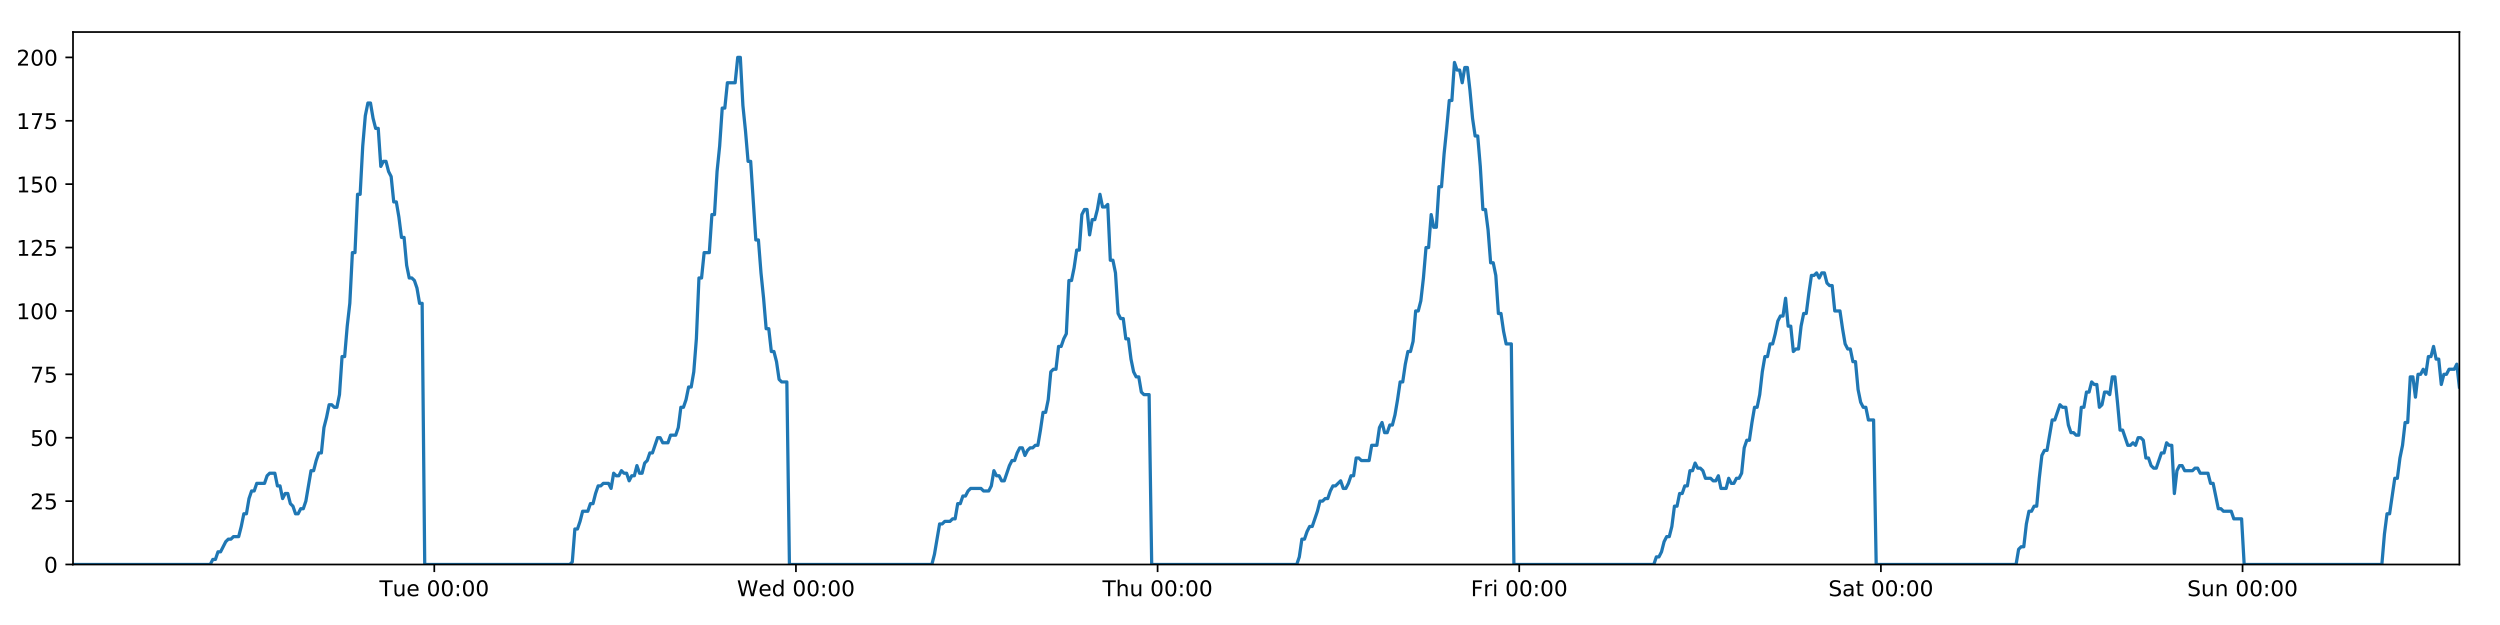
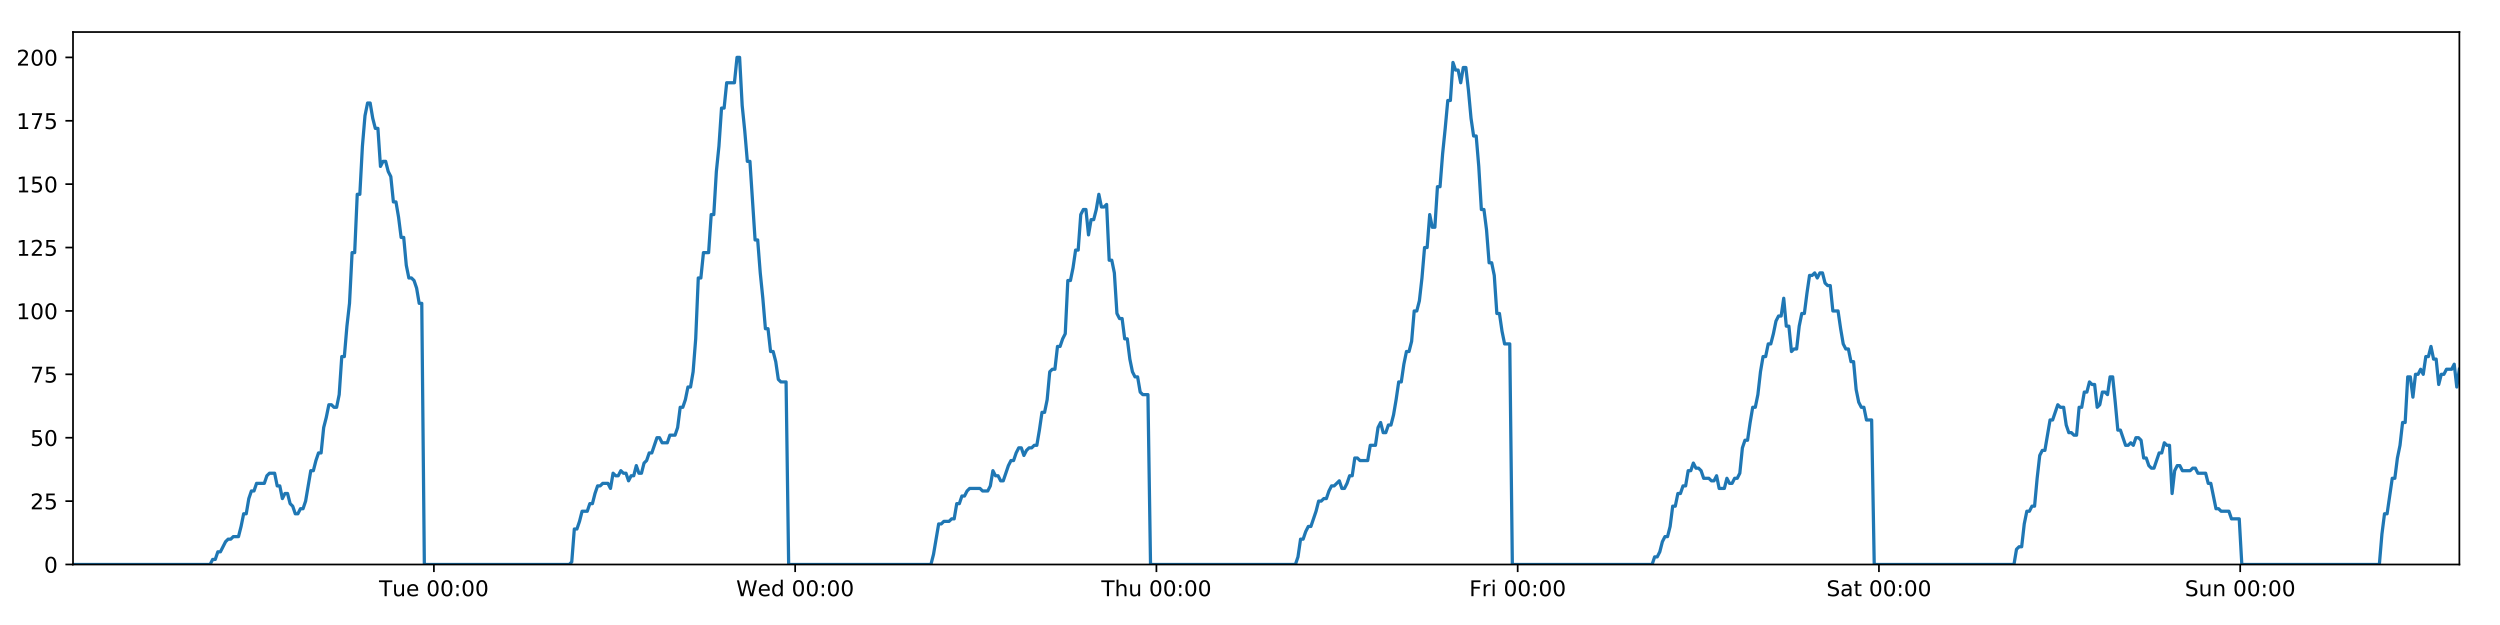
<svg xmlns="http://www.w3.org/2000/svg" xmlns:xlink="http://www.w3.org/1999/xlink" height="288pt" version="1.1" viewBox="0 0 1152 288" width="1152pt">
  <defs>
    <style type="text/css">
*{stroke-linecap:butt;stroke-linejoin:round;}
  </style>
  </defs>
  <g id="figure_1">
    <g id="patch_1">
      <path d="M 0 288  L 1152 288  L 1152 0  L 0 0  z " style="fill:#ffffff;" />
    </g>
    <g id="axes_1">
      <g id="patch_2">
        <path d="M 33.64 260.12  L 1133.28 260.12  L 1133.28 14.76  L 33.64 14.76  z " style="fill:#ffffff;" />
      </g>
      <g id="matplotlib.axis_1">
        <g id="xtick_1">
          <g id="line2d_1">
            <defs>
-               <path d="M 0 0  L 0 3.5  " id="m91567a349b" style="stroke:#000000;stroke-width:0.8;" />
-             </defs>
-             <g>
-               <use style="stroke:#000000;stroke-width:0.8;" x="200.121" xlink:href="#m91567a349b" y="260.12" />
+               <path d="M 0 0  L 0 3.5  " id="m5258888a2a" style="stroke:#000000;stroke-width:0.8;" />
+             </defs>
+             <g>
+               <use style="stroke:#000000;stroke-width:0.8;" x="199.94" xlink:href="#m5258888a2a" y="260.12" />
            </g>
          </g>
          <g id="text_1">
            <defs>
              <path d="M -0.297 72.906  L 61.375 72.906  L 61.375 64.594  L 35.5 64.594  L 35.5 0  L 25.594 0  L 25.594 64.594  L -0.297 64.594  z " id="DejaVuSans-84" />
              <path d="M 8.5 21.578  L 8.5 54.688  L 17.484 54.688  L 17.484 21.922  Q 17.484 14.156 20.5 10.266  Q 23.531 6.391 29.594 6.391  Q 36.859 6.391 41.078 11.031  Q 45.312 15.672 45.312 23.688  L 45.312 54.688  L 54.297 54.688  L 54.297 0  L 45.312 0  L 45.312 8.406  Q 42.047 3.422 37.719 1  Q 33.406 -1.422 27.688 -1.422  Q 18.266 -1.422 13.375 4.438  Q 8.5 10.297 8.5 21.578  z M 31.109 56  z " id="DejaVuSans-117" />
              <path d="M 56.203 29.594  L 56.203 25.203  L 14.891 25.203  Q 15.484 15.922 20.484 11.062  Q 25.484 6.203 34.422 6.203  Q 39.594 6.203 44.453 7.469  Q 49.312 8.734 54.109 11.281  L 54.109 2.781  Q 49.266 0.734 44.188 -0.344  Q 39.109 -1.422 33.891 -1.422  Q 20.797 -1.422 13.156 6.188  Q 5.516 13.812 5.516 26.812  Q 5.516 40.234 12.766 48.109  Q 20.016 56 32.328 56  Q 43.359 56 49.781 48.891  Q 56.203 41.797 56.203 29.594  z M 47.219 32.234  Q 47.125 39.594 43.094 43.984  Q 39.062 48.391 32.422 48.391  Q 24.906 48.391 20.391 44.141  Q 15.875 39.891 15.188 32.172  z " id="DejaVuSans-101" />
              <path id="DejaVuSans-32" />
              <path d="M 31.781 66.406  Q 24.172 66.406 20.328 58.906  Q 16.5 51.422 16.5 36.375  Q 16.5 21.391 20.328 13.891  Q 24.172 6.391 31.781 6.391  Q 39.453 6.391 43.281 13.891  Q 47.125 21.391 47.125 36.375  Q 47.125 51.422 43.281 58.906  Q 39.453 66.406 31.781 66.406  z M 31.781 74.219  Q 44.047 74.219 50.516 64.516  Q 56.984 54.828 56.984 36.375  Q 56.984 17.969 50.516 8.266  Q 44.047 -1.422 31.781 -1.422  Q 19.531 -1.422 13.062 8.266  Q 6.594 17.969 6.594 36.375  Q 6.594 54.828 13.062 64.516  Q 19.531 74.219 31.781 74.219  z " id="DejaVuSans-48" />
              <path d="M 11.719 12.406  L 22.016 12.406  L 22.016 0  L 11.719 0  z M 11.719 51.703  L 22.016 51.703  L 22.016 39.312  L 11.719 39.312  z " id="DejaVuSans-58" />
            </defs>
-             <g transform="translate(174.8346 274.7184)scale(0.1 -0.1)">
+             <g transform="translate(174.6541 274.7184)scale(0.1 -0.1)">
              <use xlink:href="#DejaVuSans-84" />
              <use x="60.85" xlink:href="#DejaVuSans-117" />
              <use x="124.229" xlink:href="#DejaVuSans-101" />
              <use x="185.752" xlink:href="#DejaVuSans-32" />
              <use x="217.539" xlink:href="#DejaVuSans-48" />
              <use x="281.162" xlink:href="#DejaVuSans-48" />
              <use x="344.785" xlink:href="#DejaVuSans-58" />
              <use x="378.477" xlink:href="#DejaVuSans-48" />
              <use x="442.1" xlink:href="#DejaVuSans-48" />
            </g>
          </g>
        </g>
        <g id="xtick_2">
          <g id="line2d_2">
            <g>
-               <use style="stroke:#000000;stroke-width:0.8;" x="366.77" xlink:href="#m91567a349b" y="260.12" />
+               <use style="stroke:#000000;stroke-width:0.8;" x="366.409" xlink:href="#m5258888a2a" y="260.12" />
            </g>
          </g>
          <g id="text_2">
            <defs>
              <path d="M 3.328 72.906  L 13.281 72.906  L 28.609 11.281  L 43.891 72.906  L 54.984 72.906  L 70.312 11.281  L 85.594 72.906  L 95.609 72.906  L 77.297 0  L 64.891 0  L 49.516 63.281  L 33.984 0  L 21.578 0  z " id="DejaVuSans-87" />
              <path d="M 45.406 46.391  L 45.406 75.984  L 54.391 75.984  L 54.391 0  L 45.406 0  L 45.406 8.203  Q 42.578 3.328 38.25 0.953  Q 33.938 -1.422 27.875 -1.422  Q 17.969 -1.422 11.734 6.484  Q 5.516 14.406 5.516 27.297  Q 5.516 40.188 11.734 48.094  Q 17.969 56 27.875 56  Q 33.938 56 38.25 53.625  Q 42.578 51.266 45.406 46.391  z M 14.797 27.297  Q 14.797 17.391 18.875 11.75  Q 22.953 6.109 30.078 6.109  Q 37.203 6.109 41.297 11.75  Q 45.406 17.391 45.406 27.297  Q 45.406 37.203 41.297 42.844  Q 37.203 48.484 30.078 48.484  Q 22.953 48.484 18.875 42.844  Q 14.797 37.203 14.797 27.297  z " id="DejaVuSans-100" />
            </defs>
-             <g transform="translate(339.581 274.7184)scale(0.1 -0.1)">
+             <g transform="translate(339.2198 274.7184)scale(0.1 -0.1)">
              <use xlink:href="#DejaVuSans-87" />
              <use x="98.799" xlink:href="#DejaVuSans-101" />
              <use x="160.322" xlink:href="#DejaVuSans-100" />
              <use x="223.799" xlink:href="#DejaVuSans-32" />
              <use x="255.586" xlink:href="#DejaVuSans-48" />
              <use x="319.209" xlink:href="#DejaVuSans-48" />
              <use x="382.832" xlink:href="#DejaVuSans-58" />
              <use x="416.523" xlink:href="#DejaVuSans-48" />
              <use x="480.146" xlink:href="#DejaVuSans-48" />
            </g>
          </g>
        </g>
        <g id="xtick_3">
          <g id="line2d_3">
            <g>
-               <use style="stroke:#000000;stroke-width:0.8;" x="533.42" xlink:href="#m91567a349b" y="260.12" />
+               <use style="stroke:#000000;stroke-width:0.8;" x="532.878" xlink:href="#m5258888a2a" y="260.12" />
            </g>
          </g>
          <g id="text_3">
            <defs>
              <path d="M 54.891 33.016  L 54.891 0  L 45.906 0  L 45.906 32.719  Q 45.906 40.484 42.875 44.328  Q 39.844 48.188 33.797 48.188  Q 26.516 48.188 22.312 43.547  Q 18.109 38.922 18.109 30.906  L 18.109 0  L 9.078 0  L 9.078 75.984  L 18.109 75.984  L 18.109 46.188  Q 21.344 51.125 25.703 53.562  Q 30.078 56 35.797 56  Q 45.219 56 50.047 50.172  Q 54.891 44.344 54.891 33.016  z " id="DejaVuSans-104" />
            </defs>
-             <g transform="translate(508.0297 274.7184)scale(0.1 -0.1)">
+             <g transform="translate(507.4878 274.7184)scale(0.1 -0.1)">
              <use xlink:href="#DejaVuSans-84" />
              <use x="61.084" xlink:href="#DejaVuSans-104" />
              <use x="124.463" xlink:href="#DejaVuSans-117" />
              <use x="187.842" xlink:href="#DejaVuSans-32" />
              <use x="219.629" xlink:href="#DejaVuSans-48" />
              <use x="283.252" xlink:href="#DejaVuSans-48" />
              <use x="346.875" xlink:href="#DejaVuSans-58" />
              <use x="380.566" xlink:href="#DejaVuSans-48" />
              <use x="444.189" xlink:href="#DejaVuSans-48" />
            </g>
          </g>
        </g>
        <g id="xtick_4">
          <g id="line2d_4">
            <g>
-               <use style="stroke:#000000;stroke-width:0.8;" x="700.069" xlink:href="#m91567a349b" y="260.12" />
+               <use style="stroke:#000000;stroke-width:0.8;" x="699.346" xlink:href="#m5258888a2a" y="260.12" />
            </g>
          </g>
          <g id="text_4">
            <defs>
              <path d="M 9.812 72.906  L 51.703 72.906  L 51.703 64.594  L 19.672 64.594  L 19.672 43.109  L 48.578 43.109  L 48.578 34.812  L 19.672 34.812  L 19.672 0  L 9.812 0  z " id="DejaVuSans-70" />
              <path d="M 41.109 46.297  Q 39.594 47.172 37.812 47.578  Q 36.031 48 33.891 48  Q 26.266 48 22.188 43.047  Q 18.109 38.094 18.109 28.812  L 18.109 0  L 9.078 0  L 9.078 54.688  L 18.109 54.688  L 18.109 46.188  Q 20.953 51.172 25.484 53.578  Q 30.031 56 36.531 56  Q 37.453 56 38.578 55.875  Q 39.703 55.766 41.062 55.516  z " id="DejaVuSans-114" />
              <path d="M 9.422 54.688  L 18.406 54.688  L 18.406 0  L 9.422 0  z M 9.422 75.984  L 18.406 75.984  L 18.406 64.594  L 9.422 64.594  z " id="DejaVuSans-105" />
            </defs>
-             <g transform="translate(677.7558 274.7184)scale(0.1 -0.1)">
+             <g transform="translate(677.0332 274.7184)scale(0.1 -0.1)">
              <use xlink:href="#DejaVuSans-70" />
              <use x="57.41" xlink:href="#DejaVuSans-114" />
              <use x="98.523" xlink:href="#DejaVuSans-105" />
              <use x="126.307" xlink:href="#DejaVuSans-32" />
              <use x="158.094" xlink:href="#DejaVuSans-48" />
              <use x="221.717" xlink:href="#DejaVuSans-48" />
              <use x="285.34" xlink:href="#DejaVuSans-58" />
              <use x="319.031" xlink:href="#DejaVuSans-48" />
              <use x="382.654" xlink:href="#DejaVuSans-48" />
            </g>
          </g>
        </g>
        <g id="xtick_5">
          <g id="line2d_5">
            <g>
-               <use style="stroke:#000000;stroke-width:0.8;" x="866.719" xlink:href="#m91567a349b" y="260.12" />
+               <use style="stroke:#000000;stroke-width:0.8;" x="865.815" xlink:href="#m5258888a2a" y="260.12" />
            </g>
          </g>
          <g id="text_5">
            <defs>
              <path d="M 53.516 70.516  L 53.516 60.891  Q 47.906 63.578 42.922 64.891  Q 37.938 66.219 33.297 66.219  Q 25.25 66.219 20.875 63.094  Q 16.5 59.969 16.5 54.203  Q 16.5 49.359 19.406 46.891  Q 22.312 44.438 30.422 42.922  L 36.375 41.703  Q 47.406 39.594 52.656 34.297  Q 57.906 29 57.906 20.125  Q 57.906 9.516 50.797 4.047  Q 43.703 -1.422 29.984 -1.422  Q 24.812 -1.422 18.969 -0.25  Q 13.141 0.922 6.891 3.219  L 6.891 13.375  Q 12.891 10.016 18.656 8.297  Q 24.422 6.594 29.984 6.594  Q 38.422 6.594 43.016 9.906  Q 47.609 13.234 47.609 19.391  Q 47.609 24.75 44.312 27.781  Q 41.016 30.812 33.5 32.328  L 27.484 33.5  Q 16.453 35.688 11.516 40.375  Q 6.594 45.062 6.594 53.422  Q 6.594 63.094 13.406 68.656  Q 20.219 74.219 32.172 74.219  Q 37.312 74.219 42.625 73.281  Q 47.953 72.359 53.516 70.516  z " id="DejaVuSans-83" />
              <path d="M 34.281 27.484  Q 23.391 27.484 19.188 25  Q 14.984 22.516 14.984 16.5  Q 14.984 11.719 18.141 8.906  Q 21.297 6.109 26.703 6.109  Q 34.188 6.109 38.703 11.406  Q 43.219 16.703 43.219 25.484  L 43.219 27.484  z M 52.203 31.203  L 52.203 0  L 43.219 0  L 43.219 8.297  Q 40.141 3.328 35.547 0.953  Q 30.953 -1.422 24.312 -1.422  Q 15.922 -1.422 10.953 3.297  Q 6 8.016 6 15.922  Q 6 25.141 12.172 29.828  Q 18.359 34.516 30.609 34.516  L 43.219 34.516  L 43.219 35.406  Q 43.219 41.609 39.141 45  Q 35.062 48.391 27.688 48.391  Q 23 48.391 18.547 47.266  Q 14.109 46.141 10.016 43.891  L 10.016 52.203  Q 14.938 54.109 19.578 55.047  Q 24.219 56 28.609 56  Q 40.484 56 46.344 49.844  Q 52.203 43.703 52.203 31.203  z " id="DejaVuSans-97" />
              <path d="M 18.312 70.219  L 18.312 54.688  L 36.812 54.688  L 36.812 47.703  L 18.312 47.703  L 18.312 18.016  Q 18.312 11.328 20.141 9.422  Q 21.969 7.516 27.594 7.516  L 36.812 7.516  L 36.812 0  L 27.594 0  Q 17.188 0 13.234 3.875  Q 9.281 7.766 9.281 18.016  L 9.281 47.703  L 2.688 47.703  L 2.688 54.688  L 9.281 54.688  L 9.281 70.219  z " id="DejaVuSans-116" />
            </defs>
-             <g transform="translate(842.5217 274.7184)scale(0.1 -0.1)">
+             <g transform="translate(841.6184 274.7184)scale(0.1 -0.1)">
              <use xlink:href="#DejaVuSans-83" />
              <use x="63.477" xlink:href="#DejaVuSans-97" />
              <use x="124.756" xlink:href="#DejaVuSans-116" />
              <use x="163.965" xlink:href="#DejaVuSans-32" />
              <use x="195.752" xlink:href="#DejaVuSans-48" />
              <use x="259.375" xlink:href="#DejaVuSans-48" />
              <use x="322.998" xlink:href="#DejaVuSans-58" />
              <use x="356.689" xlink:href="#DejaVuSans-48" />
              <use x="420.312" xlink:href="#DejaVuSans-48" />
            </g>
          </g>
        </g>
        <g id="xtick_6">
          <g id="line2d_6">
            <g>
-               <use style="stroke:#000000;stroke-width:0.8;" x="1033.368" xlink:href="#m91567a349b" y="260.12" />
+               <use style="stroke:#000000;stroke-width:0.8;" x="1032.284" xlink:href="#m5258888a2a" y="260.12" />
            </g>
          </g>
          <g id="text_6">
            <defs>
              <path d="M 54.891 33.016  L 54.891 0  L 45.906 0  L 45.906 32.719  Q 45.906 40.484 42.875 44.328  Q 39.844 48.188 33.797 48.188  Q 26.516 48.188 22.312 43.547  Q 18.109 38.922 18.109 30.906  L 18.109 0  L 9.078 0  L 9.078 54.688  L 18.109 54.688  L 18.109 46.188  Q 21.344 51.125 25.703 53.562  Q 30.078 56 35.797 56  Q 45.219 56 50.047 50.172  Q 54.891 44.344 54.891 33.016  z " id="DejaVuSans-110" />
            </defs>
-             <g transform="translate(1007.858 274.7184)scale(0.1 -0.1)">
+             <g transform="translate(1006.774 274.7184)scale(0.1 -0.1)">
              <use xlink:href="#DejaVuSans-83" />
              <use x="63.477" xlink:href="#DejaVuSans-117" />
              <use x="126.855" xlink:href="#DejaVuSans-110" />
              <use x="190.234" xlink:href="#DejaVuSans-32" />
              <use x="222.021" xlink:href="#DejaVuSans-48" />
              <use x="285.645" xlink:href="#DejaVuSans-48" />
              <use x="349.268" xlink:href="#DejaVuSans-58" />
              <use x="382.959" xlink:href="#DejaVuSans-48" />
              <use x="446.582" xlink:href="#DejaVuSans-48" />
            </g>
          </g>
        </g>
      </g>
      <g id="matplotlib.axis_2">
        <g id="ytick_1">
          <g id="line2d_7">
            <defs>
-               <path d="M 0 0  L -3.5 0  " id="m3f63991d79" style="stroke:#000000;stroke-width:0.8;" />
-             </defs>
-             <g>
-               <use style="stroke:#000000;stroke-width:0.8;" x="33.64" xlink:href="#m3f63991d79" y="260.12" />
+               <path d="M 0 0  L -3.5 0  " id="m08b034e26e" style="stroke:#000000;stroke-width:0.8;" />
+             </defs>
+             <g>
+               <use style="stroke:#000000;stroke-width:0.8;" x="33.64" xlink:href="#m08b034e26e" y="260.12" />
            </g>
          </g>
          <g id="text_7">
            <g transform="translate(20.2775 263.9192)scale(0.1 -0.1)">
              <use xlink:href="#DejaVuSans-48" />
            </g>
          </g>
        </g>
        <g id="ytick_2">
          <g id="line2d_8">
            <g>
-               <use style="stroke:#000000;stroke-width:0.8;" x="33.64" xlink:href="#m3f63991d79" y="230.91" />
+               <use style="stroke:#000000;stroke-width:0.8;" x="33.64" xlink:href="#m08b034e26e" y="230.91" />
            </g>
          </g>
          <g id="text_8">
            <defs>
              <path d="M 19.188 8.297  L 53.609 8.297  L 53.609 0  L 7.328 0  L 7.328 8.297  Q 12.938 14.109 22.625 23.891  Q 32.328 33.688 34.812 36.531  Q 39.547 41.844 41.422 45.531  Q 43.312 49.219 43.312 52.781  Q 43.312 58.594 39.234 62.25  Q 35.156 65.922 28.609 65.922  Q 23.969 65.922 18.812 64.312  Q 13.672 62.703 7.812 59.422  L 7.812 69.391  Q 13.766 71.781 18.938 73  Q 24.125 74.219 28.422 74.219  Q 39.75 74.219 46.484 68.547  Q 53.219 62.891 53.219 53.422  Q 53.219 48.922 51.531 44.891  Q 49.859 40.875 45.406 35.406  Q 44.188 33.984 37.641 27.219  Q 31.109 20.453 19.188 8.297  z " id="DejaVuSans-50" />
              <path d="M 10.797 72.906  L 49.516 72.906  L 49.516 64.594  L 19.828 64.594  L 19.828 46.734  Q 21.969 47.469 24.109 47.828  Q 26.266 48.188 28.422 48.188  Q 40.625 48.188 47.75 41.5  Q 54.891 34.812 54.891 23.391  Q 54.891 11.625 47.562 5.094  Q 40.234 -1.422 26.906 -1.422  Q 22.312 -1.422 17.547 -0.641  Q 12.797 0.141 7.719 1.703  L 7.719 11.625  Q 12.109 9.234 16.797 8.062  Q 21.484 6.891 26.703 6.891  Q 35.156 6.891 40.078 11.328  Q 45.016 15.766 45.016 23.391  Q 45.016 31 40.078 35.438  Q 35.156 39.891 26.703 39.891  Q 22.75 39.891 18.812 39.016  Q 14.891 38.141 10.797 36.281  z " id="DejaVuSans-53" />
            </defs>
            <g transform="translate(13.915 234.7097)scale(0.1 -0.1)">
              <use xlink:href="#DejaVuSans-50" />
              <use x="63.623" xlink:href="#DejaVuSans-53" />
            </g>
          </g>
        </g>
        <g id="ytick_3">
          <g id="line2d_9">
            <g>
-               <use style="stroke:#000000;stroke-width:0.8;" x="33.64" xlink:href="#m3f63991d79" y="201.701" />
+               <use style="stroke:#000000;stroke-width:0.8;" x="33.64" xlink:href="#m08b034e26e" y="201.701" />
            </g>
          </g>
          <g id="text_9">
            <g transform="translate(13.915 205.5002)scale(0.1 -0.1)">
              <use xlink:href="#DejaVuSans-53" />
              <use x="63.623" xlink:href="#DejaVuSans-48" />
            </g>
          </g>
        </g>
        <g id="ytick_4">
          <g id="line2d_10">
            <g>
-               <use style="stroke:#000000;stroke-width:0.8;" x="33.64" xlink:href="#m3f63991d79" y="172.491" />
+               <use style="stroke:#000000;stroke-width:0.8;" x="33.64" xlink:href="#m08b034e26e" y="172.491" />
            </g>
          </g>
          <g id="text_10">
            <defs>
              <path d="M 8.203 72.906  L 55.078 72.906  L 55.078 68.703  L 28.609 0  L 18.312 0  L 43.219 64.594  L 8.203 64.594  z " id="DejaVuSans-55" />
            </defs>
            <g transform="translate(13.915 176.2906)scale(0.1 -0.1)">
              <use xlink:href="#DejaVuSans-55" />
              <use x="63.623" xlink:href="#DejaVuSans-53" />
            </g>
          </g>
        </g>
        <g id="ytick_5">
          <g id="line2d_11">
            <g>
-               <use style="stroke:#000000;stroke-width:0.8;" x="33.64" xlink:href="#m3f63991d79" y="143.282" />
+               <use style="stroke:#000000;stroke-width:0.8;" x="33.64" xlink:href="#m08b034e26e" y="143.282" />
            </g>
          </g>
          <g id="text_11">
            <defs>
              <path d="M 12.406 8.297  L 28.516 8.297  L 28.516 63.922  L 10.984 60.406  L 10.984 69.391  L 28.422 72.906  L 38.281 72.906  L 38.281 8.297  L 54.391 8.297  L 54.391 0  L 12.406 0  z " id="DejaVuSans-49" />
            </defs>
            <g transform="translate(7.5525 147.0811)scale(0.1 -0.1)">
              <use xlink:href="#DejaVuSans-49" />
              <use x="63.623" xlink:href="#DejaVuSans-48" />
              <use x="127.246" xlink:href="#DejaVuSans-48" />
            </g>
          </g>
        </g>
        <g id="ytick_6">
          <g id="line2d_12">
            <g>
-               <use style="stroke:#000000;stroke-width:0.8;" x="33.64" xlink:href="#m3f63991d79" y="114.072" />
+               <use style="stroke:#000000;stroke-width:0.8;" x="33.64" xlink:href="#m08b034e26e" y="114.072" />
            </g>
          </g>
          <g id="text_12">
            <g transform="translate(7.5525 117.8716)scale(0.1 -0.1)">
              <use xlink:href="#DejaVuSans-49" />
              <use x="63.623" xlink:href="#DejaVuSans-50" />
              <use x="127.246" xlink:href="#DejaVuSans-53" />
            </g>
          </g>
        </g>
        <g id="ytick_7">
          <g id="line2d_13">
            <g>
-               <use style="stroke:#000000;stroke-width:0.8;" x="33.64" xlink:href="#m3f63991d79" y="84.863" />
+               <use style="stroke:#000000;stroke-width:0.8;" x="33.64" xlink:href="#m08b034e26e" y="84.863" />
            </g>
          </g>
          <g id="text_13">
            <g transform="translate(7.5525 88.66208)scale(0.1 -0.1)">
              <use xlink:href="#DejaVuSans-49" />
              <use x="63.623" xlink:href="#DejaVuSans-53" />
              <use x="127.246" xlink:href="#DejaVuSans-48" />
            </g>
          </g>
        </g>
        <g id="ytick_8">
          <g id="line2d_14">
            <g>
-               <use style="stroke:#000000;stroke-width:0.8;" x="33.64" xlink:href="#m3f63991d79" y="55.653" />
+               <use style="stroke:#000000;stroke-width:0.8;" x="33.64" xlink:href="#m08b034e26e" y="55.653" />
            </g>
          </g>
          <g id="text_14">
            <g transform="translate(7.5525 59.45255)scale(0.1 -0.1)">
              <use xlink:href="#DejaVuSans-49" />
              <use x="63.623" xlink:href="#DejaVuSans-55" />
              <use x="127.246" xlink:href="#DejaVuSans-53" />
            </g>
          </g>
        </g>
        <g id="ytick_9">
          <g id="line2d_15">
            <g>
-               <use style="stroke:#000000;stroke-width:0.8;" x="33.64" xlink:href="#m3f63991d79" y="26.444" />
+               <use style="stroke:#000000;stroke-width:0.8;" x="33.64" xlink:href="#m08b034e26e" y="26.444" />
            </g>
          </g>
          <g id="text_15">
            <g transform="translate(7.5525 30.24303)scale(0.1 -0.1)">
              <use xlink:href="#DejaVuSans-50" />
              <use x="63.623" xlink:href="#DejaVuSans-48" />
              <use x="127.246" xlink:href="#DejaVuSans-48" />
            </g>
          </g>
        </g>
      </g>
      <g id="line2d_16">
-         <path clip-path="url(#pd56b2c112b)" d="M 33.64 260.12  L 96.874 260.12  L 98.065 257.783  L 99.257 257.783  L 100.449 254.278  L 101.642 254.278  L 104.023 249.605  L 105.215 248.436  L 106.405 248.436  L 107.596 247.268  L 109.978 247.268  L 111.169 242.594  L 112.36 236.752  L 113.551 236.752  L 114.742 229.742  L 115.934 226.237  L 117.125 226.237  L 118.316 222.732  L 121.888 222.732  L 123.078 219.227  L 124.268 218.058  L 126.651 218.058  L 127.841 223.9  L 129.032 223.9  L 130.224 229.742  L 131.415 227.405  L 132.606 227.405  L 133.796 232.079  L 134.987 233.247  L 136.178 236.752  L 137.369 236.752  L 138.562 234.416  L 139.751 234.416  L 140.942 230.91  L 143.322 216.89  L 144.512 216.89  L 145.702 212.216  L 146.894 208.711  L 148.086 208.711  L 149.276 197.027  L 150.471 192.354  L 151.666 186.512  L 152.856 186.512  L 154.047 187.68  L 155.238 187.68  L 156.429 181.838  L 157.619 164.313  L 158.809 164.313  L 160 150.292  L 161.191 139.777  L 162.383 116.409  L 163.573 116.409  L 164.763 89.536  L 165.955 89.536  L 167.145 67.337  L 168.336 53.317  L 169.525 47.475  L 170.715 47.475  L 171.906 54.485  L 173.096 59.158  L 174.287 59.158  L 175.478 76.684  L 176.667 74.347  L 177.86 74.347  L 179.051 79.021  L 180.241 81.358  L 181.433 93.042  L 182.623 93.042  L 183.813 100.052  L 185.003 109.399  L 186.192 109.399  L 187.383 122.251  L 188.573 128.093  L 189.765 128.093  L 190.954 129.261  L 192.144 132.766  L 193.335 139.777  L 194.524 139.777  L 195.713 260.12  L 262.538 260.12  L 263.709 258.952  L 264.903 243.763  L 266.096 243.763  L 267.288 240.258  L 268.479 235.584  L 270.864 235.584  L 272.055 232.079  L 273.245 232.079  L 274.436 227.405  L 275.627 223.9  L 276.817 223.9  L 278.009 222.732  L 280.389 222.732  L 281.58 225.069  L 282.772 218.058  L 283.965 219.227  L 285.155 219.227  L 286.346 216.89  L 287.537 218.058  L 288.728 218.058  L 289.918 221.563  L 291.108 219.227  L 292.299 219.227  L 293.49 214.553  L 294.68 218.058  L 295.87 218.058  L 297.06 213.385  L 298.252 212.216  L 299.444 208.711  L 300.636 208.711  L 303.016 201.701  L 304.208 201.701  L 305.4 204.038  L 307.788 204.038  L 308.978 200.533  L 311.36 200.533  L 312.553 197.027  L 313.743 187.68  L 314.934 187.68  L 316.123 184.175  L 317.314 178.333  L 318.505 178.333  L 319.697 171.323  L 320.888 156.134  L 322.079 128.093  L 323.272 128.093  L 324.468 116.409  L 326.848 116.409  L 328.042 98.883  L 329.233 98.883  L 330.423 79.021  L 331.613 67.337  L 332.803 49.811  L 333.993 49.811  L 335.185 38.128  L 338.755 38.128  L 339.948 26.444  L 341.141 26.444  L 342.33 48.643  L 343.521 60.327  L 344.711 74.347  L 345.904 74.347  L 348.284 110.567  L 349.477 110.567  L 350.667 125.756  L 351.857 137.44  L 353.047 151.461  L 354.241 151.461  L 355.431 161.976  L 356.622 161.976  L 357.815 166.65  L 359.005 174.828  L 360.196 175.997  L 362.578 175.997  L 363.767 260.12  L 429.401 260.12  L 430.591 255.446  L 432.972 241.426  L 434.164 241.426  L 435.355 240.258  L 437.739 240.258  L 438.93 239.089  L 440.12 239.089  L 441.312 232.079  L 442.504 232.079  L 443.695 228.574  L 444.887 228.574  L 446.078 226.237  L 447.27 225.069  L 452.035 225.069  L 453.23 226.237  L 455.611 226.237  L 456.801 223.9  L 457.992 216.89  L 459.183 219.227  L 460.375 219.227  L 461.567 221.563  L 462.757 221.563  L 465.138 214.553  L 466.331 212.216  L 467.523 212.216  L 468.713 208.711  L 469.905 206.374  L 471.097 206.374  L 472.288 209.88  L 473.48 207.543  L 474.671 206.374  L 475.864 206.374  L 477.057 205.206  L 478.248 205.206  L 479.439 198.196  L 480.63 190.017  L 481.824 190.017  L 483.017 184.175  L 484.208 171.323  L 485.398 170.155  L 486.593 170.155  L 487.785 159.639  L 488.978 159.639  L 490.169 156.134  L 491.361 153.797  L 492.554 129.261  L 493.755 129.261  L 494.946 123.419  L 496.136 115.241  L 497.328 115.241  L 498.519 98.883  L 499.71 96.547  L 500.901 96.547  L 502.092 108.23  L 503.287 101.22  L 504.476 101.22  L 505.666 96.547  L 506.859 89.536  L 508.054 95.378  L 509.247 95.378  L 510.439 94.21  L 511.633 119.914  L 512.825 119.914  L 514.014 125.756  L 515.207 144.45  L 516.399 146.787  L 517.591 146.787  L 518.783 156.134  L 519.973 156.134  L 521.165 165.481  L 522.358 171.323  L 523.548 173.66  L 524.741 173.66  L 525.933 180.67  L 527.122 181.838  L 529.507 181.838  L 530.7 260.12  L 597.533 260.12  L 598.723 256.615  L 599.912 248.436  L 601.102 248.436  L 602.295 244.931  L 603.485 242.594  L 604.675 242.594  L 607.059 235.584  L 608.25 230.91  L 609.443 230.91  L 610.633 229.742  L 611.824 229.742  L 613.014 226.237  L 614.207 223.9  L 615.397 223.9  L 617.779 221.563  L 618.97 225.069  L 620.162 225.069  L 621.352 222.732  L 622.544 219.227  L 623.735 219.227  L 624.926 211.048  L 626.117 211.048  L 627.307 212.216  L 630.881 212.216  L 632.073 205.206  L 634.455 205.206  L 635.647 197.027  L 636.838 194.691  L 638.031 199.364  L 639.223 199.364  L 640.42 195.859  L 641.611 195.859  L 642.801 191.186  L 643.992 184.175  L 645.183 175.997  L 646.375 175.997  L 647.566 167.818  L 648.759 161.976  L 649.951 161.976  L 651.143 157.302  L 652.336 143.282  L 653.53 143.282  L 654.722 138.608  L 655.914 128.093  L 657.107 114.072  L 658.298 114.072  L 659.488 98.883  L 660.678 104.725  L 661.869 104.725  L 663.06 86.031  L 664.251 86.031  L 665.446 70.842  L 666.638 59.158  L 667.829 46.306  L 669.022 46.306  L 670.215 28.781  L 671.407 32.286  L 672.597 32.286  L 673.789 38.128  L 674.978 31.117  L 676.168 31.117  L 677.358 41.633  L 678.549 54.485  L 679.74 62.664  L 680.93 62.664  L 682.12 76.684  L 683.315 96.547  L 684.504 96.547  L 685.696 105.894  L 686.888 121.083  L 688.078 121.083  L 689.269 126.925  L 690.461 144.45  L 691.653 144.45  L 692.842 152.629  L 694.033 158.471  L 696.415 158.471  L 697.605 260.12  L 762.075 260.12  L 763.246 256.615  L 764.437 256.615  L 765.627 254.278  L 766.817 249.605  L 768.007 247.268  L 769.2 247.268  L 770.391 242.594  L 771.582 233.247  L 772.773 233.247  L 773.963 227.405  L 775.153 227.405  L 776.343 223.9  L 777.536 223.9  L 778.725 216.89  L 779.916 216.89  L 781.106 213.385  L 782.296 215.722  L 783.486 215.722  L 784.677 216.89  L 785.867 220.395  L 788.253 220.395  L 789.443 221.563  L 790.633 221.563  L 791.824 219.227  L 793.014 225.069  L 795.393 225.069  L 796.583 220.395  L 797.774 222.732  L 798.966 222.732  L 800.157 220.395  L 801.349 220.395  L 802.54 218.058  L 803.73 206.374  L 804.92 202.869  L 806.112 202.869  L 807.301 194.691  L 808.492 187.68  L 809.681 187.68  L 810.874 181.838  L 812.069 171.323  L 813.26 164.313  L 814.454 164.313  L 815.644 158.471  L 816.834 158.471  L 818.027 153.797  L 819.218 147.955  L 820.409 145.619  L 821.603 145.619  L 822.794 137.44  L 823.984 150.292  L 825.175 150.292  L 826.371 161.976  L 827.561 160.808  L 828.751 160.808  L 829.941 150.292  L 831.131 144.45  L 832.323 144.45  L 833.514 135.103  L 834.704 126.925  L 835.896 126.925  L 837.087 125.756  L 838.278 128.093  L 839.472 125.756  L 840.673 125.756  L 841.867 130.43  L 843.062 131.598  L 844.257 131.598  L 845.461 143.282  L 847.852 143.282  L 849.047 151.461  L 850.238 158.471  L 851.434 160.808  L 852.626 160.808  L 853.819 166.65  L 855.01 166.65  L 856.202 179.502  L 857.393 185.344  L 858.584 187.68  L 859.774 187.68  L 860.966 193.522  L 863.347 193.522  L 864.548 260.12  L 929.006 260.12  L 930.177 253.11  L 931.368 251.941  L 932.559 251.941  L 933.751 241.426  L 934.94 235.584  L 936.13 235.584  L 937.319 233.247  L 938.509 233.247  L 939.698 220.395  L 940.889 209.88  L 942.079 207.543  L 943.268 207.543  L 945.648 193.522  L 946.837 193.522  L 949.218 186.512  L 950.408 187.68  L 951.92 187.68  L 953.11 195.859  L 954.303 199.364  L 955.493 199.364  L 956.684 200.533  L 957.879 200.533  L 959.068 187.68  L 960.258 187.68  L 961.447 180.67  L 962.638 180.67  L 963.828 175.997  L 965.017 177.165  L 966.208 177.165  L 967.4 187.68  L 968.589 186.512  L 969.779 180.67  L 970.969 180.67  L 972.159 181.838  L 973.348 173.66  L 974.538 173.66  L 975.728 185.344  L 976.919 198.196  L 978.109 198.196  L 980.491 205.206  L 981.682 205.206  L 982.873 204.038  L 984.065 205.206  L 985.257 201.701  L 986.449 201.701  L 987.641 202.869  L 988.833 211.048  L 990.025 211.048  L 991.216 214.553  L 992.406 215.722  L 993.599 215.722  L 995.983 208.711  L 997.175 208.711  L 998.367 204.038  L 999.559 205.206  L 1000.752 205.206  L 1001.945 227.405  L 1003.137 216.89  L 1004.328 214.553  L 1005.518 214.553  L 1006.708 216.89  L 1010.282 216.89  L 1011.472 215.722  L 1012.666 215.722  L 1013.855 218.058  L 1017.429 218.058  L 1018.621 222.732  L 1019.812 222.732  L 1022.197 234.416  L 1023.389 234.416  L 1024.581 235.584  L 1028.154 235.584  L 1029.346 239.089  L 1032.922 239.089  L 1034.114 260.12  L 1097.559 260.12  L 1098.749 246.099  L 1099.938 236.752  L 1101.129 236.752  L 1103.511 220.395  L 1104.701 220.395  L 1105.892 211.048  L 1107.082 205.206  L 1108.274 194.691  L 1109.465 194.691  L 1110.655 173.66  L 1111.848 173.66  L 1113.038 183.007  L 1114.228 172.491  L 1115.419 172.491  L 1116.61 170.155  L 1117.8 172.491  L 1118.992 164.313  L 1120.184 164.313  L 1121.374 159.639  L 1122.566 165.481  L 1123.756 165.481  L 1124.946 177.165  L 1126.135 172.491  L 1127.329 172.491  L 1128.521 170.155  L 1130.901 170.155  L 1132.09 167.818  L 1133.28 178.333  L 1133.28 178.333  " style="fill:none;stroke:#1f77b4;stroke-linecap:square;stroke-width:1.5;" />
+         <path clip-path="url(#p4725d5f53c)" d="M 33.64 260.12  L 96.805 260.12  L 97.995 257.783  L 99.186 257.783  L 100.377 254.278  L 101.568 254.278  L 103.947 249.605  L 105.137 248.436  L 106.326 248.436  L 107.516 247.268  L 109.895 247.268  L 111.085 242.594  L 112.275 236.752  L 113.464 236.752  L 114.654 229.742  L 115.845 226.237  L 117.035 226.237  L 118.224 222.732  L 121.792 222.732  L 122.981 219.227  L 124.17 218.058  L 126.55 218.058  L 127.739 223.9  L 128.929 223.9  L 130.12 229.742  L 131.309 227.405  L 132.499 227.405  L 133.688 232.079  L 134.877 233.247  L 136.067 236.752  L 137.257 236.752  L 138.448 234.416  L 139.636 234.416  L 140.825 230.91  L 143.203 216.89  L 144.392 216.89  L 145.581 212.216  L 146.771 208.711  L 147.962 208.711  L 149.15 197.027  L 150.345 192.354  L 151.538 186.512  L 152.727 186.512  L 153.917 187.68  L 155.106 187.68  L 156.296 181.838  L 157.485 164.313  L 158.674 164.313  L 159.863 150.292  L 161.053 139.777  L 162.243 116.409  L 163.432 116.409  L 164.621 89.536  L 165.812 89.536  L 167.001 67.337  L 168.189 53.317  L 169.378 47.475  L 170.567 47.475  L 171.756 54.485  L 172.944 59.158  L 174.134 59.158  L 175.324 76.684  L 176.512 74.347  L 177.703 74.347  L 178.893 79.021  L 180.082 81.358  L 181.273 93.042  L 182.461 93.042  L 183.65 100.052  L 184.839 109.399  L 186.027 109.399  L 187.216 122.251  L 188.405 128.093  L 189.596 128.093  L 190.784 129.261  L 191.973 132.766  L 193.161 139.777  L 194.349 139.777  L 195.537 260.12  L 262.29 260.12  L 263.459 258.952  L 264.652 243.763  L 265.844 243.763  L 267.035 240.258  L 268.224 235.584  L 270.607 235.584  L 271.796 232.079  L 272.985 232.079  L 274.175 227.405  L 275.365 223.9  L 276.553 223.9  L 277.744 222.732  L 280.121 222.732  L 281.311 225.069  L 282.502 218.058  L 283.694 219.227  L 284.882 219.227  L 286.072 216.89  L 287.261 218.058  L 288.451 218.058  L 289.64 221.563  L 290.829 219.227  L 292.018 219.227  L 293.209 214.553  L 294.397 218.058  L 295.586 218.058  L 296.774 213.385  L 297.965 212.216  L 299.156 208.711  L 300.346 208.711  L 302.724 201.701  L 303.914 201.701  L 305.105 204.038  L 307.491 204.038  L 308.679 200.533  L 311.059 200.533  L 312.25 197.027  L 313.44 187.68  L 314.629 187.68  L 315.817 184.175  L 317.006 178.333  L 318.196 178.333  L 319.387 171.323  L 320.576 156.134  L 321.766 128.093  L 322.958 128.093  L 324.152 116.409  L 326.53 116.409  L 327.723 98.883  L 328.912 98.883  L 330.101 79.021  L 331.29 67.337  L 332.479 49.811  L 333.668 49.811  L 334.858 38.128  L 338.424 38.128  L 339.616 26.444  L 340.807 26.444  L 341.996 48.643  L 343.185 60.327  L 344.374 74.347  L 345.566 74.347  L 347.943 110.567  L 349.135 110.567  L 350.323 125.756  L 351.512 137.44  L 352.701 151.461  L 353.893 151.461  L 355.082 161.976  L 356.272 161.976  L 357.464 166.65  L 358.652 174.828  L 359.842 175.997  L 362.221 175.997  L 363.409 260.12  L 428.972 260.12  L 430.16 255.446  L 432.539 241.426  L 433.73 241.426  L 434.919 240.258  L 437.301 240.258  L 438.49 239.089  L 439.679 239.089  L 440.87 232.079  L 442.061 232.079  L 443.25 228.574  L 444.441 228.574  L 445.631 226.237  L 446.821 225.069  L 451.581 225.069  L 452.775 226.237  L 455.153 226.237  L 456.342 223.9  L 457.532 216.89  L 458.721 219.227  L 459.912 219.227  L 461.103 221.563  L 462.292 221.563  L 464.67 214.553  L 465.862 212.216  L 467.053 212.216  L 468.241 208.711  L 469.432 206.374  L 470.623 206.374  L 471.812 209.88  L 473.003 207.543  L 474.193 206.374  L 475.385 206.374  L 476.576 205.206  L 477.766 205.206  L 478.955 198.196  L 480.146 190.017  L 481.338 190.017  L 482.529 184.175  L 483.72 171.323  L 484.909 170.155  L 486.101 170.155  L 487.293 159.639  L 488.484 159.639  L 489.674 156.134  L 490.865 153.797  L 492.056 129.261  L 493.256 129.261  L 494.446 123.419  L 495.635 115.241  L 496.825 115.241  L 498.015 98.883  L 499.204 96.547  L 500.394 96.547  L 501.584 108.23  L 502.777 101.22  L 503.966 101.22  L 505.154 96.547  L 506.346 89.536  L 507.54 95.378  L 508.732 95.378  L 509.922 94.21  L 511.114 119.914  L 512.305 119.914  L 513.493 125.756  L 514.684 144.45  L 515.875 146.787  L 517.066 146.787  L 518.257 156.134  L 519.445 156.134  L 520.636 165.481  L 521.828 171.323  L 523.016 173.66  L 524.208 173.66  L 525.399 180.67  L 526.587 181.838  L 528.97 181.838  L 530.161 260.12  L 596.922 260.12  L 598.11 256.615  L 599.298 248.436  L 600.487 248.436  L 601.678 244.931  L 602.867 242.594  L 604.056 242.594  L 606.437 235.584  L 607.627 230.91  L 608.818 230.91  L 610.007 229.742  L 611.197 229.742  L 612.385 226.237  L 613.577 223.9  L 614.767 223.9  L 617.146 221.563  L 618.335 225.069  L 619.526 225.069  L 620.715 222.732  L 621.905 219.227  L 623.095 219.227  L 624.285 211.048  L 625.474 211.048  L 626.663 212.216  L 630.234 212.216  L 631.424 205.206  L 633.803 205.206  L 634.994 197.027  L 636.184 194.691  L 637.375 199.364  L 638.566 199.364  L 639.762 195.859  L 640.952 195.859  L 642.141 191.186  L 643.33 184.175  L 644.52 175.997  L 645.711 175.997  L 646.9 167.818  L 648.092 161.976  L 649.282 161.976  L 650.474 157.302  L 651.665 143.282  L 652.858 143.282  L 654.049 138.608  L 655.24 128.093  L 656.431 114.072  L 657.62 114.072  L 658.809 98.883  L 659.998 104.725  L 661.188 104.725  L 662.378 86.031  L 663.567 86.031  L 664.761 70.842  L 665.951 59.158  L 667.141 46.306  L 668.333 46.306  L 669.525 28.781  L 670.715 32.286  L 671.905 32.286  L 673.095 38.128  L 674.283 31.117  L 675.472 31.117  L 676.66 41.633  L 677.85 54.485  L 679.039 62.664  L 680.228 62.664  L 681.416 76.684  L 682.61 96.547  L 683.798 96.547  L 684.989 105.894  L 686.18 121.083  L 687.369 121.083  L 688.558 126.925  L 689.748 144.45  L 690.939 144.45  L 692.128 152.629  L 693.317 158.471  L 695.697 158.471  L 696.886 260.12  L 761.285 260.12  L 762.455 256.615  L 763.644 256.615  L 764.833 254.278  L 766.022 249.605  L 767.211 247.268  L 768.402 247.268  L 769.592 242.594  L 770.782 233.247  L 771.972 233.247  L 773.161 227.405  L 774.349 227.405  L 775.537 223.9  L 776.729 223.9  L 777.917 216.89  L 779.106 216.89  L 780.296 213.385  L 781.484 215.722  L 782.673 215.722  L 783.862 216.89  L 785.052 220.395  L 787.435 220.395  L 788.624 221.563  L 789.812 221.563  L 791.001 219.227  L 792.191 225.069  L 794.567 225.069  L 795.756 220.395  L 796.946 222.732  L 798.136 222.732  L 799.326 220.395  L 800.517 220.395  L 801.706 218.058  L 802.895 206.374  L 804.084 202.869  L 805.274 202.869  L 806.462 194.691  L 807.651 187.68  L 808.84 187.68  L 810.031 181.838  L 811.225 171.323  L 812.415 164.313  L 813.607 164.313  L 814.796 158.471  L 815.984 158.471  L 817.177 153.797  L 818.366 147.955  L 819.556 145.619  L 820.748 145.619  L 821.938 137.44  L 823.127 150.292  L 824.316 150.292  L 825.511 161.976  L 826.7 160.808  L 827.888 160.808  L 829.077 150.292  L 830.266 144.45  L 831.457 144.45  L 832.646 135.103  L 833.835 126.925  L 835.026 126.925  L 836.215 125.756  L 837.405 128.093  L 838.598 125.756  L 839.798 125.756  L 840.99 130.43  L 842.184 131.598  L 843.378 131.598  L 844.581 143.282  L 846.969 143.282  L 848.163 151.461  L 849.353 158.471  L 850.548 160.808  L 851.738 160.808  L 852.929 166.65  L 854.119 166.65  L 855.31 179.502  L 856.5 185.344  L 857.69 187.68  L 858.878 187.68  L 860.069 193.522  L 862.448 193.522  L 863.647 260.12  L 928.036 260.12  L 929.205 253.11  L 930.394 251.941  L 931.584 251.941  L 932.775 241.426  L 933.963 235.584  L 935.151 235.584  L 936.339 233.247  L 937.527 233.247  L 938.716 220.395  L 939.906 209.88  L 941.094 207.543  L 942.282 207.543  L 944.659 193.522  L 945.846 193.522  L 948.226 186.512  L 949.414 187.68  L 950.924 187.68  L 952.113 195.859  L 953.305 199.364  L 954.493 199.364  L 955.684 200.533  L 956.876 200.533  L 958.065 187.68  L 959.253 187.68  L 960.441 180.67  L 961.63 180.67  L 962.819 175.997  L 964.007 177.165  L 965.197 177.165  L 966.387 187.68  L 967.576 186.512  L 968.764 180.67  L 969.952 180.67  L 971.141 181.838  L 972.329 173.66  L 973.517 173.66  L 974.706 185.344  L 975.896 198.196  L 977.084 198.196  L 979.464 205.206  L 980.654 205.206  L 981.844 204.038  L 983.034 205.206  L 984.225 201.701  L 985.416 201.701  L 986.607 202.869  L 987.798 211.048  L 988.988 211.048  L 990.177 214.553  L 991.367 215.722  L 992.558 215.722  L 994.939 208.711  L 996.13 208.711  L 997.321 204.038  L 998.512 205.206  L 999.703 205.206  L 1000.895 227.405  L 1002.085 216.89  L 1003.275 214.553  L 1004.464 214.553  L 1005.653 216.89  L 1009.223 216.89  L 1010.412 215.722  L 1011.604 215.722  L 1012.792 218.058  L 1016.363 218.058  L 1017.553 222.732  L 1018.743 222.732  L 1021.125 234.416  L 1022.315 234.416  L 1023.507 235.584  L 1027.076 235.584  L 1028.266 239.089  L 1031.838 239.089  L 1033.029 260.12  L 1096.405 260.12  L 1097.594 246.099  L 1098.782 236.752  L 1099.971 236.752  L 1102.35 220.395  L 1103.54 220.395  L 1104.729 211.048  L 1105.918 205.206  L 1107.108 194.691  L 1108.298 194.691  L 1109.487 173.66  L 1110.679 173.66  L 1111.868 183.007  L 1113.057 172.491  L 1114.246 172.491  L 1115.435 170.155  L 1116.624 172.491  L 1117.815 164.313  L 1119.006 164.313  L 1120.195 159.639  L 1121.385 165.481  L 1122.574 165.481  L 1123.762 177.165  L 1124.951 172.491  L 1126.143 172.491  L 1127.334 170.155  L 1129.711 170.155  L 1130.899 167.818  L 1132.088 178.333  L 1133.28 170.155  L 1133.28 170.155  " style="fill:none;stroke:#1f77b4;stroke-linecap:square;stroke-width:1.5;" />
      </g>
      <g id="patch_3">
        <path d="M 33.64 260.12  L 33.64 14.76  " style="fill:none;stroke:#000000;stroke-linecap:square;stroke-linejoin:miter;stroke-width:0.8;" />
      </g>
      <g id="patch_4">
        <path d="M 1133.28 260.12  L 1133.28 14.76  " style="fill:none;stroke:#000000;stroke-linecap:square;stroke-linejoin:miter;stroke-width:0.8;" />
      </g>
      <g id="patch_5">
        <path d="M 33.64 260.12  L 1133.28 260.12  " style="fill:none;stroke:#000000;stroke-linecap:square;stroke-linejoin:miter;stroke-width:0.8;" />
      </g>
      <g id="patch_6">
        <path d="M 33.64 14.76  L 1133.28 14.76  " style="fill:none;stroke:#000000;stroke-linecap:square;stroke-linejoin:miter;stroke-width:0.8;" />
      </g>
    </g>
  </g>
  <defs>
-     <clipPath id="pd56b2c112b">
+     <clipPath id="p4725d5f53c">
      <rect height="245.36" width="1099.64" x="33.64" y="14.76" />
    </clipPath>
  </defs>
</svg>
